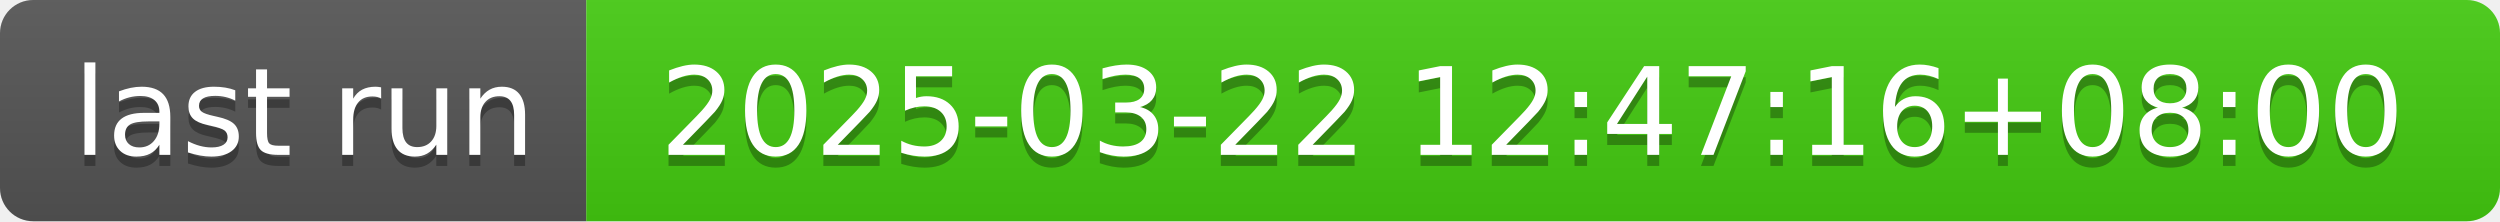
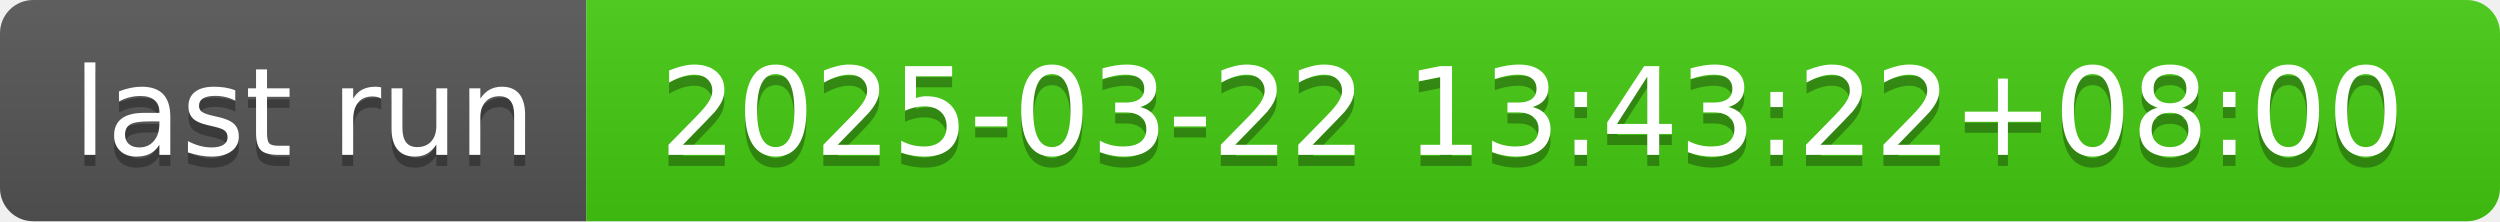
- <svg xmlns="http://www.w3.org/2000/svg" width="226" height="20" role="img" aria-label="last run: 2025-03-22 12:47:16+08:00">
+ <svg xmlns="http://www.w3.org/2000/svg" width="226" height="20" role="img" aria-label="last run: 2025-03-22 13:43:22+08:00">
  <linearGradient id="s" x2="0" y2="100%">
    <stop offset="0" stop-color="#bbb" stop-opacity=".1" />
    <stop offset="1" stop-opacity=".1" />
  </linearGradient>
  <clipPath id="r">
    <rect width="226" height="20" rx="3" fill="#fff" />
  </clipPath>
  <g clip-path="url(#r)">
    <rect width="53" height="20" fill="#555" />
    <rect x="53" width="173" height="20" fill="#4c1" />
    <rect width="226" height="20" fill="url(#s)" />
  </g>
  <g fill="#fff" text-anchor="middle" font-family="Verdana,Geneva,DejaVu Sans,sans-serif" text-rendering="geometricPrecision" font-size="110">
    <text aria-hidden="true" x="275" y="150" fill="#010101" fill-opacity=".3" transform="scale(.1)" textLength="430">last run</text>
    <text x="275" y="140" transform="scale(.1)" fill="#fff" textLength="430">last run</text>
-     <text aria-hidden="true" x="1385" y="150" fill="#010101" fill-opacity=".3" transform="scale(.1)" textLength="1630">2025-03-22 12:47:16+08:00</text>
-     <text x="1385" y="140" transform="scale(.1)" fill="#fff" textLength="1630">2025-03-22 12:47:16+08:00</text>
+     <text aria-hidden="true" x="1385" y="150" fill="#010101" fill-opacity=".3" transform="scale(.1)" textLength="1630">2025-03-22 13:43:22+08:00</text>
+     <text x="1385" y="140" transform="scale(.1)" fill="#fff" textLength="1630">2025-03-22 13:43:22+08:00</text>
  </g>
</svg>
